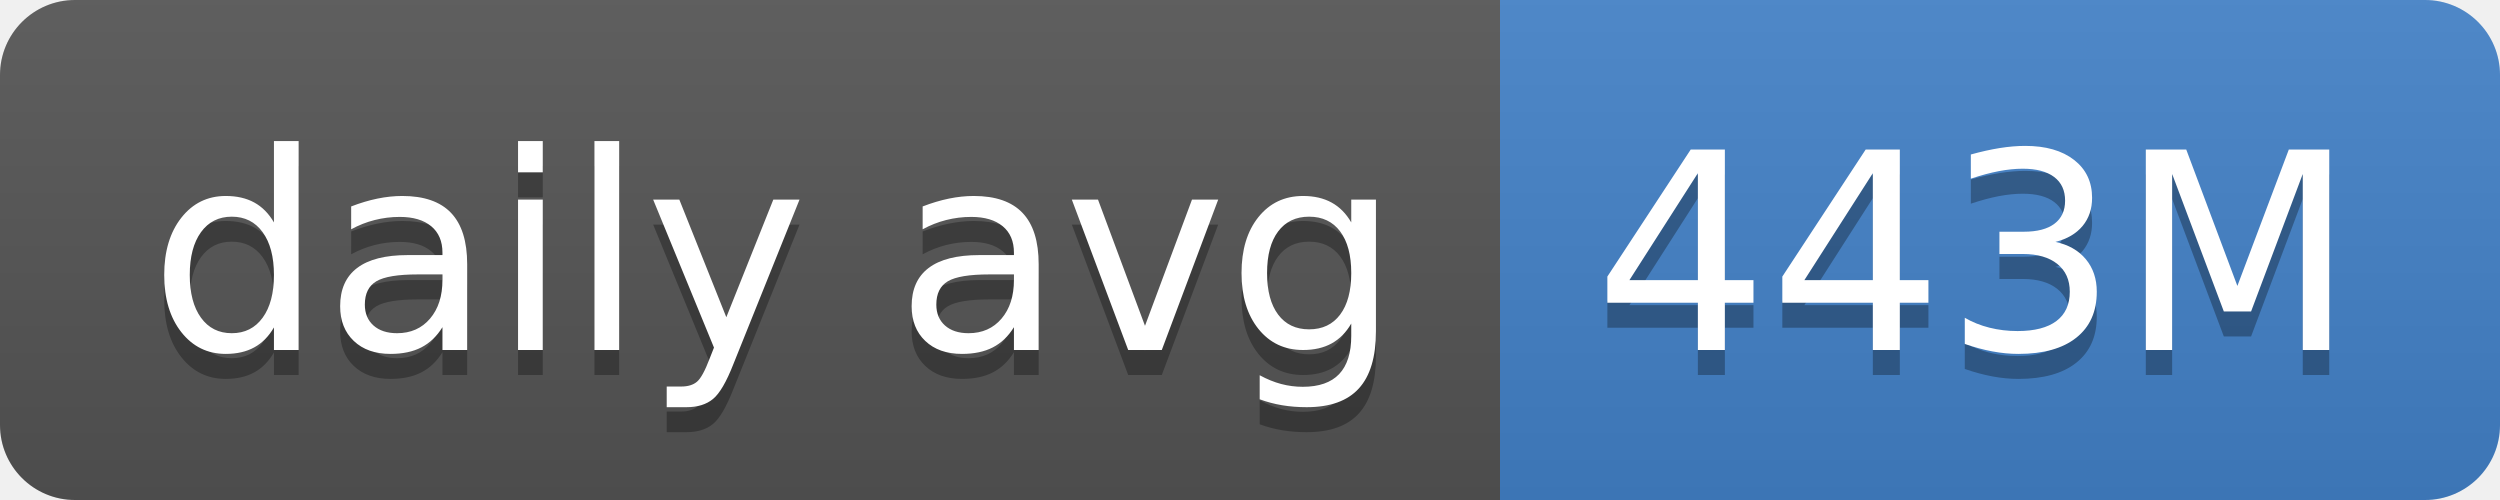
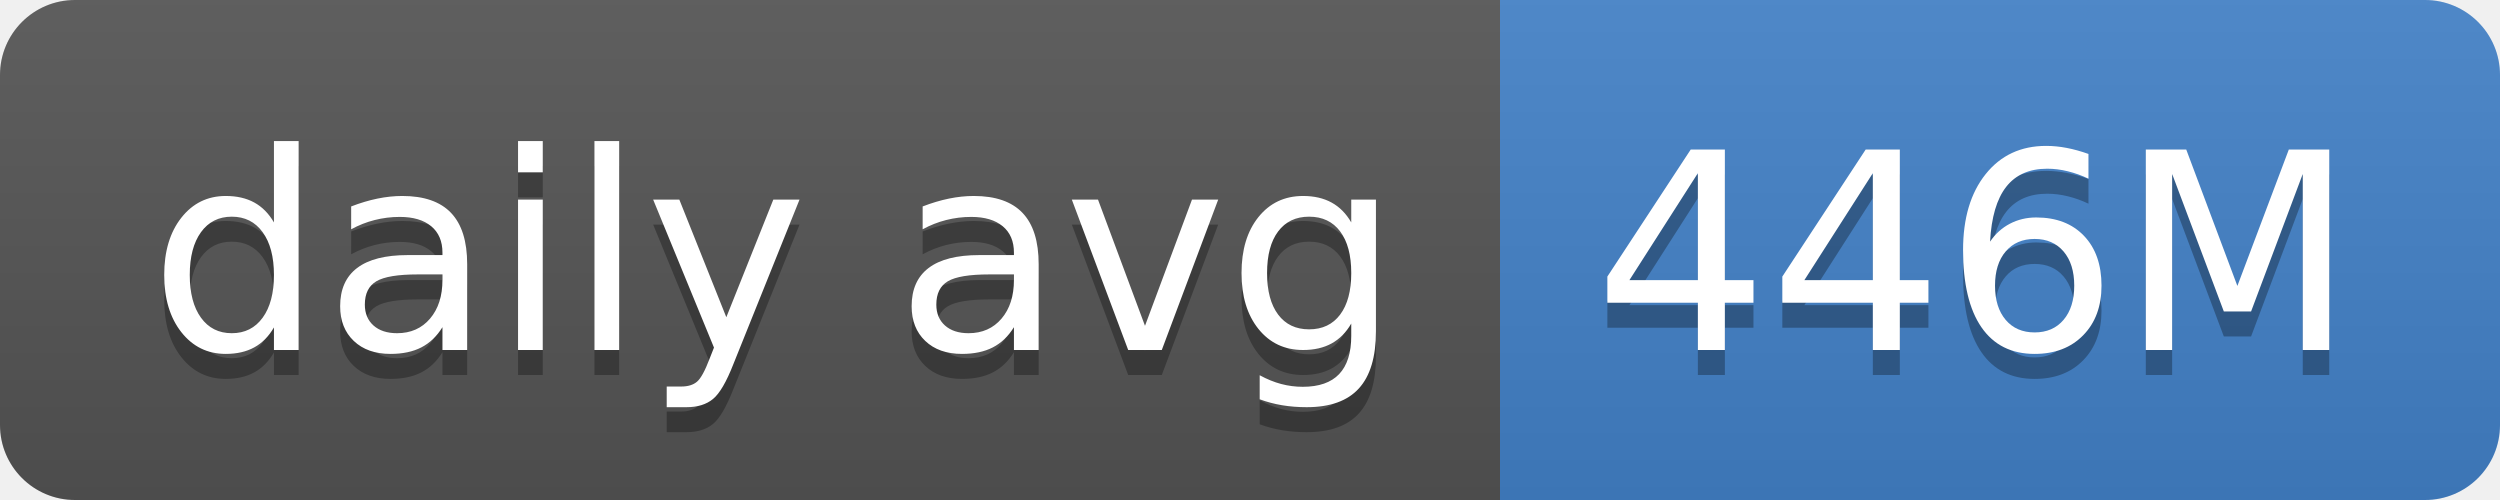
- <svg xmlns="http://www.w3.org/2000/svg" width="100" height="20" role="img" aria-label="daily avg: 443M">
+ <svg xmlns="http://www.w3.org/2000/svg" width="100" height="20" role="img" aria-label="daily avg: 446M">
  <linearGradient id="s" x2="0" y2="100%">
    <stop offset="0" stop-color="#bbb" stop-opacity=".1" />
    <stop offset="1" stop-opacity=".1" />
  </linearGradient>
  <clipPath id="r">
    <rect width="100" height="20" rx="3" fill="#fff" />
  </clipPath>
  <g clip-path="url(#r)">
    <rect width="60" height="20" fill="#555" />
    <rect x="60" width="40" height="20" fill="#4382c9" />
    <rect width="100" height="20" fill="url(#s)" />
  </g>
  <g fill="#fff" text-anchor="middle" font-family="Verdana,Geneva,DejaVu Sans,sans-serif" text-rendering="geometricPrecision" font-size="110">
    <text aria-hidden="true" x="310" y="150" fill="#010101" fill-opacity=".3" transform="scale(.1)" textLength="500">daily avg</text>
    <text x="310" y="140" transform="scale(.1)" fill="#fff" textLength="500">daily avg</text>
-     <text aria-hidden="true" x="790" y="150" fill="#010101" fill-opacity=".3" transform="scale(.1)" textLength="300">443M</text>
-     <text x="790" y="140" transform="scale(.1)" fill="#fff" textLength="300">443M</text>
+     <text aria-hidden="true" x="790" y="150" fill="#010101" fill-opacity=".3" transform="scale(.1)" textLength="300">446M</text>
+     <text x="790" y="140" transform="scale(.1)" fill="#fff" textLength="300">446M</text>
  </g>
</svg>
